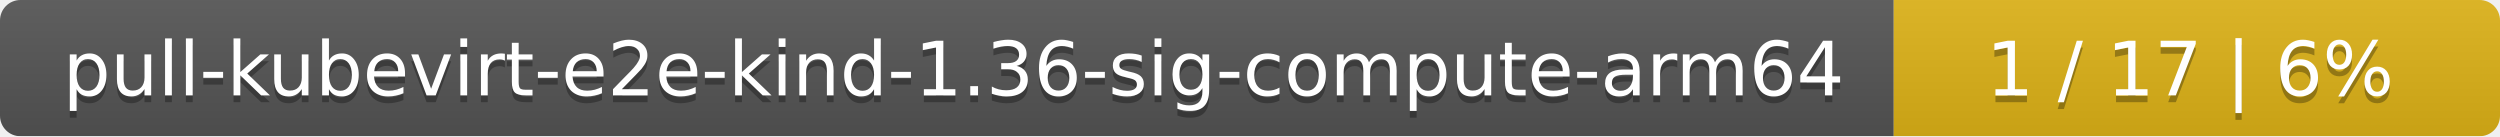
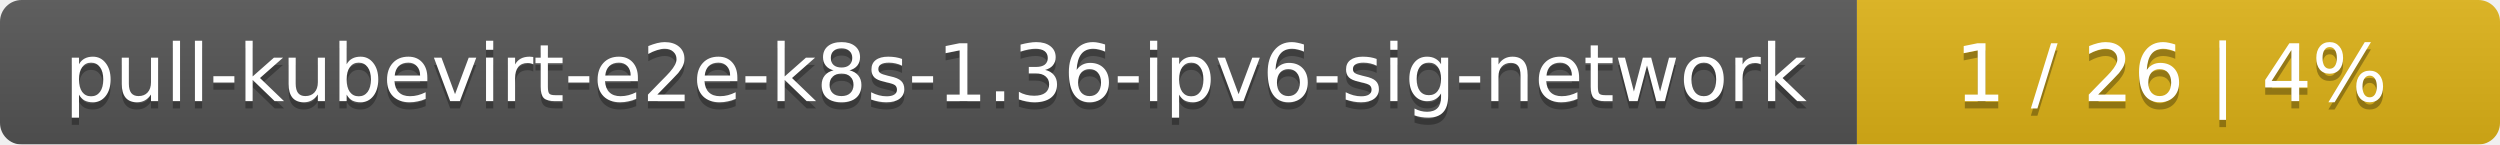
- <svg xmlns="http://www.w3.org/2000/svg" width="367" height="20">
+ <svg xmlns="http://www.w3.org/2000/svg" width="346" height="20">
  <linearGradient id="smooth" x2="0" y2="100%">
    <stop offset="0" stop-color="#bbb" stop-opacity=".1" />
    <stop offset="1" stop-opacity=".1" />
  </linearGradient>
  <mask id="round">
-     <rect width="367" height="20" rx="3" fill="#fff" />
+     <rect width="346" height="20" rx="3" fill="#fff" />
  </mask>
  <g mask="url(#round)">
-     <rect width="278" height="20" fill="#555" />
-     <rect x="278" width="89" height="20" fill="#dfb317" />
-     <rect width="367" height="20" fill="url(#smooth)" />
+     <rect width="257" height="20" fill="#555" />
+     <rect x="257" width="89" height="20" fill="#dfb317" />
+     <rect width="346" height="20" fill="url(#smooth)" />
  </g>
  <g fill="#fff" text-anchor="middle" font-family="DejaVu Sans,Verdana,Geneva,sans-serif" font-size="11">
-     <text x="140" y="15" fill="#010101" fill-opacity=".3">pull-kubevirt-e2e-kind-1.36-sig-compute-arm64</text>
-     <text x="140" y="14">pull-kubevirt-e2e-kind-1.36-sig-compute-arm64</text>
-     <text x="321.5" y="15" fill="#010101" fill-opacity=".3">1 / 17    |    6%</text>
-     <text x="321.5" y="14">1 / 17    |    6%</text>
+     <text x="129.5" y="15" fill="#010101" fill-opacity=".3">pull-kubevirt-e2e-k8s-1.36-ipv6-sig-network</text>
+     <text x="129.5" y="14">pull-kubevirt-e2e-k8s-1.36-ipv6-sig-network</text>
+     <text x="300.5" y="15" fill="#010101" fill-opacity=".3">1 / 26    |    4%</text>
+     <text x="300.5" y="14">1 / 26    |    4%</text>
  </g>
</svg>
